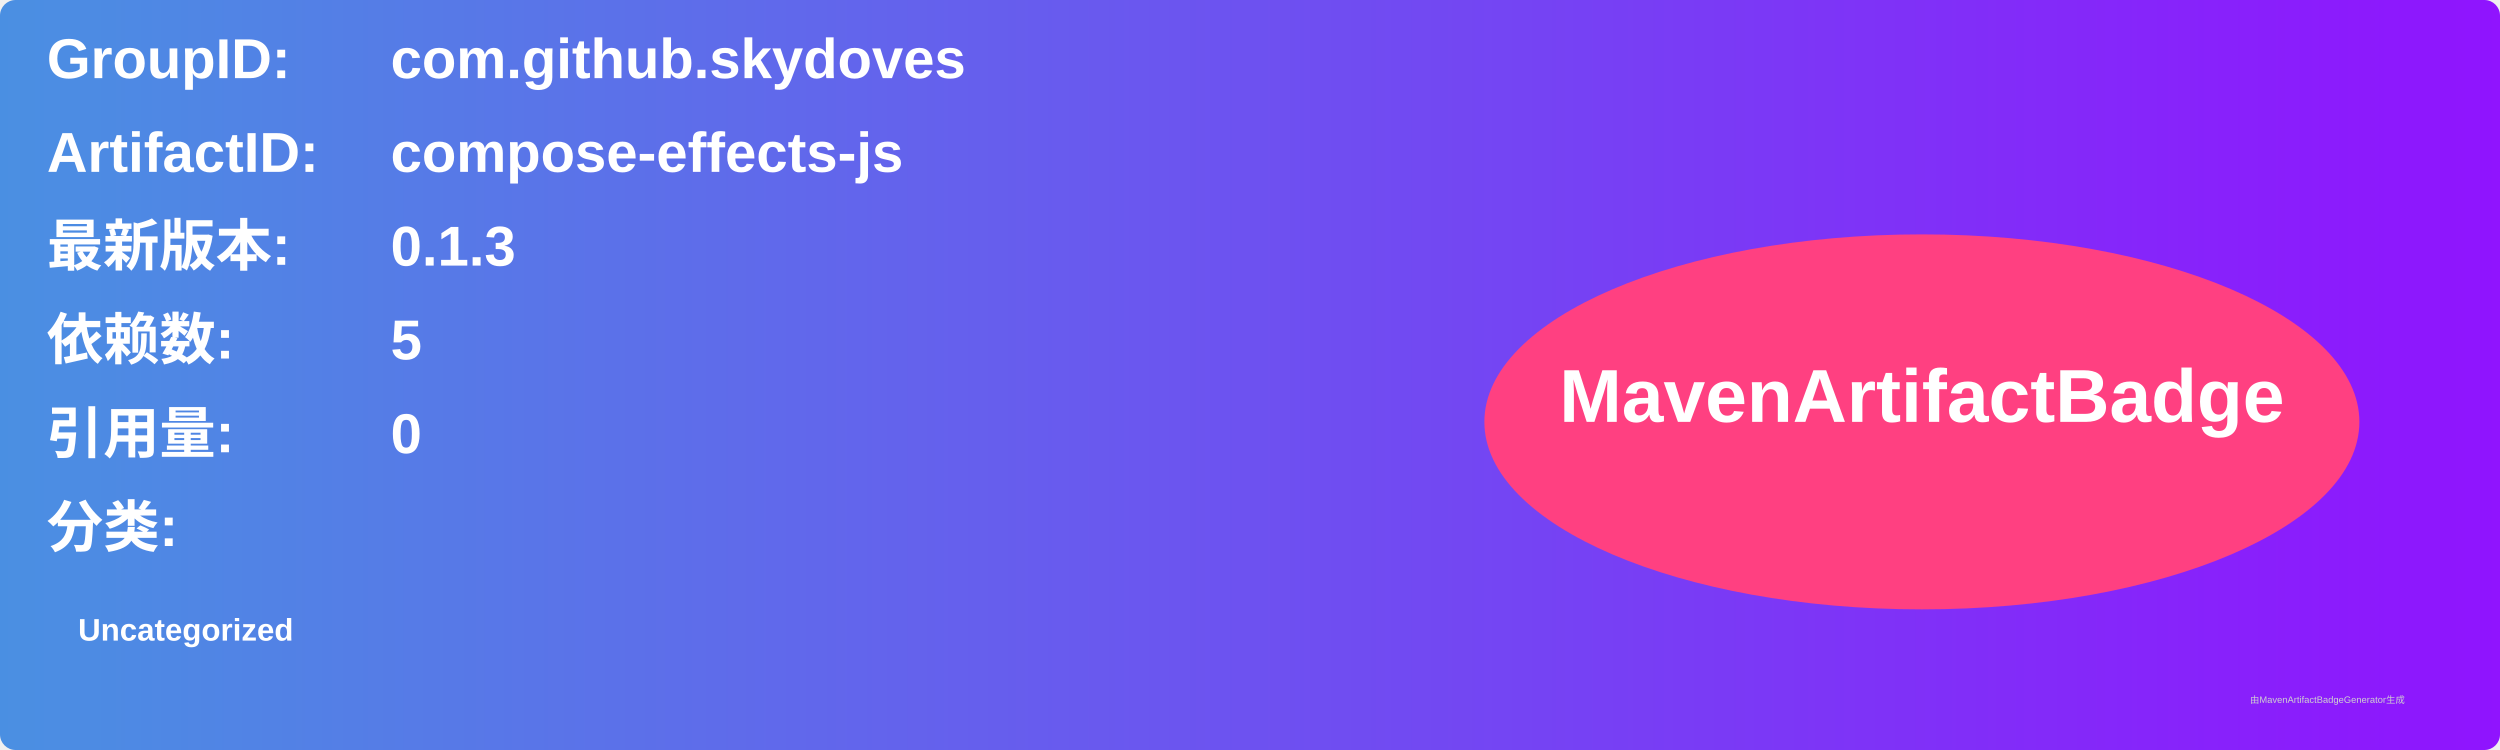
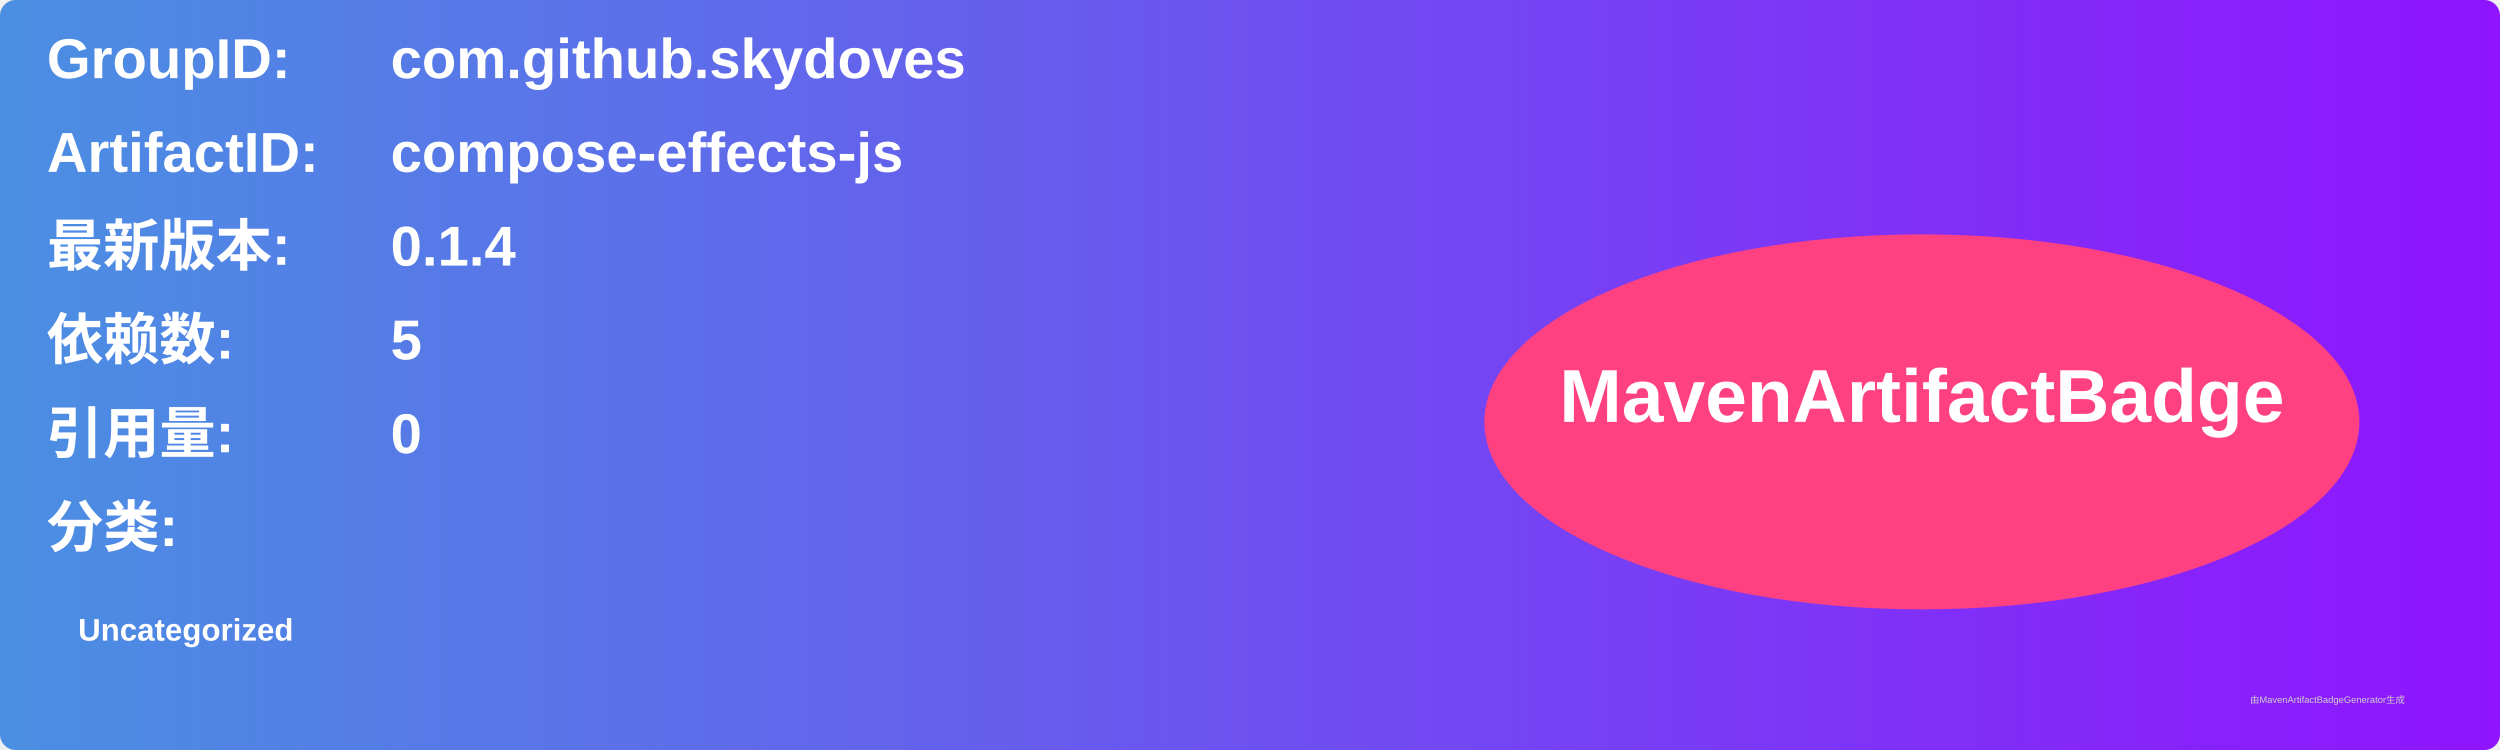
<svg xmlns="http://www.w3.org/2000/svg" width="800" height="240" viewBox="0 0 800 240">
  <linearGradient id="grad" x1="0%" y1="0%" x2="100%" y2="0%">
    <stop offset="0%" stop-color="#4a90e2" />
    <stop offset="100%" stop-color="#9013fe" />
  </linearGradient>
  <rect width="100%" height="100%" rx="5" ry="5" fill="url(#grad)" />
  <g transform="translate(15, 15)">
    <text x="0" y="10" font-family="Arial" font-size="18" fill="white" font-weight="bold" width="260">GroupID:</text>
    <text x="110" y="10" font-family="Arial" font-size="18" fill="white" font-weight="bold" width="460">com.github.skydoves</text>
    <text x="0" y="40" font-family="Arial" font-size="18" fill="white" font-weight="bold" width="260">ArtifactID:</text>
    <text x="110" y="40" font-family="Arial" font-size="18" fill="white" font-weight="bold" width="460">compose-effects-js</text>
    <text x="0" y="70" font-family="Arial" font-size="18" fill="white" font-weight="bold">最新版本:</text>
    <text x="110" y="70" font-family="Arial" font-size="18" fill="white" font-weight="bold">
-       <tspan font-weight="bold">0.1.3</tspan>
+       <tspan font-weight="bold">0.1.4</tspan>
    </text>
    <text x="0" y="100" font-family="Arial" font-size="18" fill="white" font-weight="bold">依赖数: </text>
    <text x="110" y="100" font-family="Arial" font-size="18" fill="white">
      <tspan font-weight="bold">5</tspan>
    </text>
    <text x="0" y="130" font-family="Arial" font-size="18" fill="white" font-weight="bold">引用量: </text>
    <text x="110" y="130" font-family="Arial" font-size="18" fill="white">
      <tspan font-weight="bold">0</tspan>
    </text>
    <text x="0" y="160" font-family="Arial" font-size="18" fill="white" font-weight="bold">分类:</text>
    <text x="10" y="190" font-family="Arial" font-size="10" fill="white">
      <tspan font-weight="bold">Uncategorized</tspan>
    </text>
    <ellipse cx="600" cy="120" rx="140" ry="60" fill="#ff4081" />
    <text x="600" y="120" text-anchor="middle" font-family="Arial" font-size="24" fill="white" font-weight="bold">MavenArtifactBadge</text>
  </g>
  <text x="720" y="225" font-family="Arial" font-size="3" fill="#d0d0d0">由MavenArtifactBadgeGenerator生成</text>
</svg>
